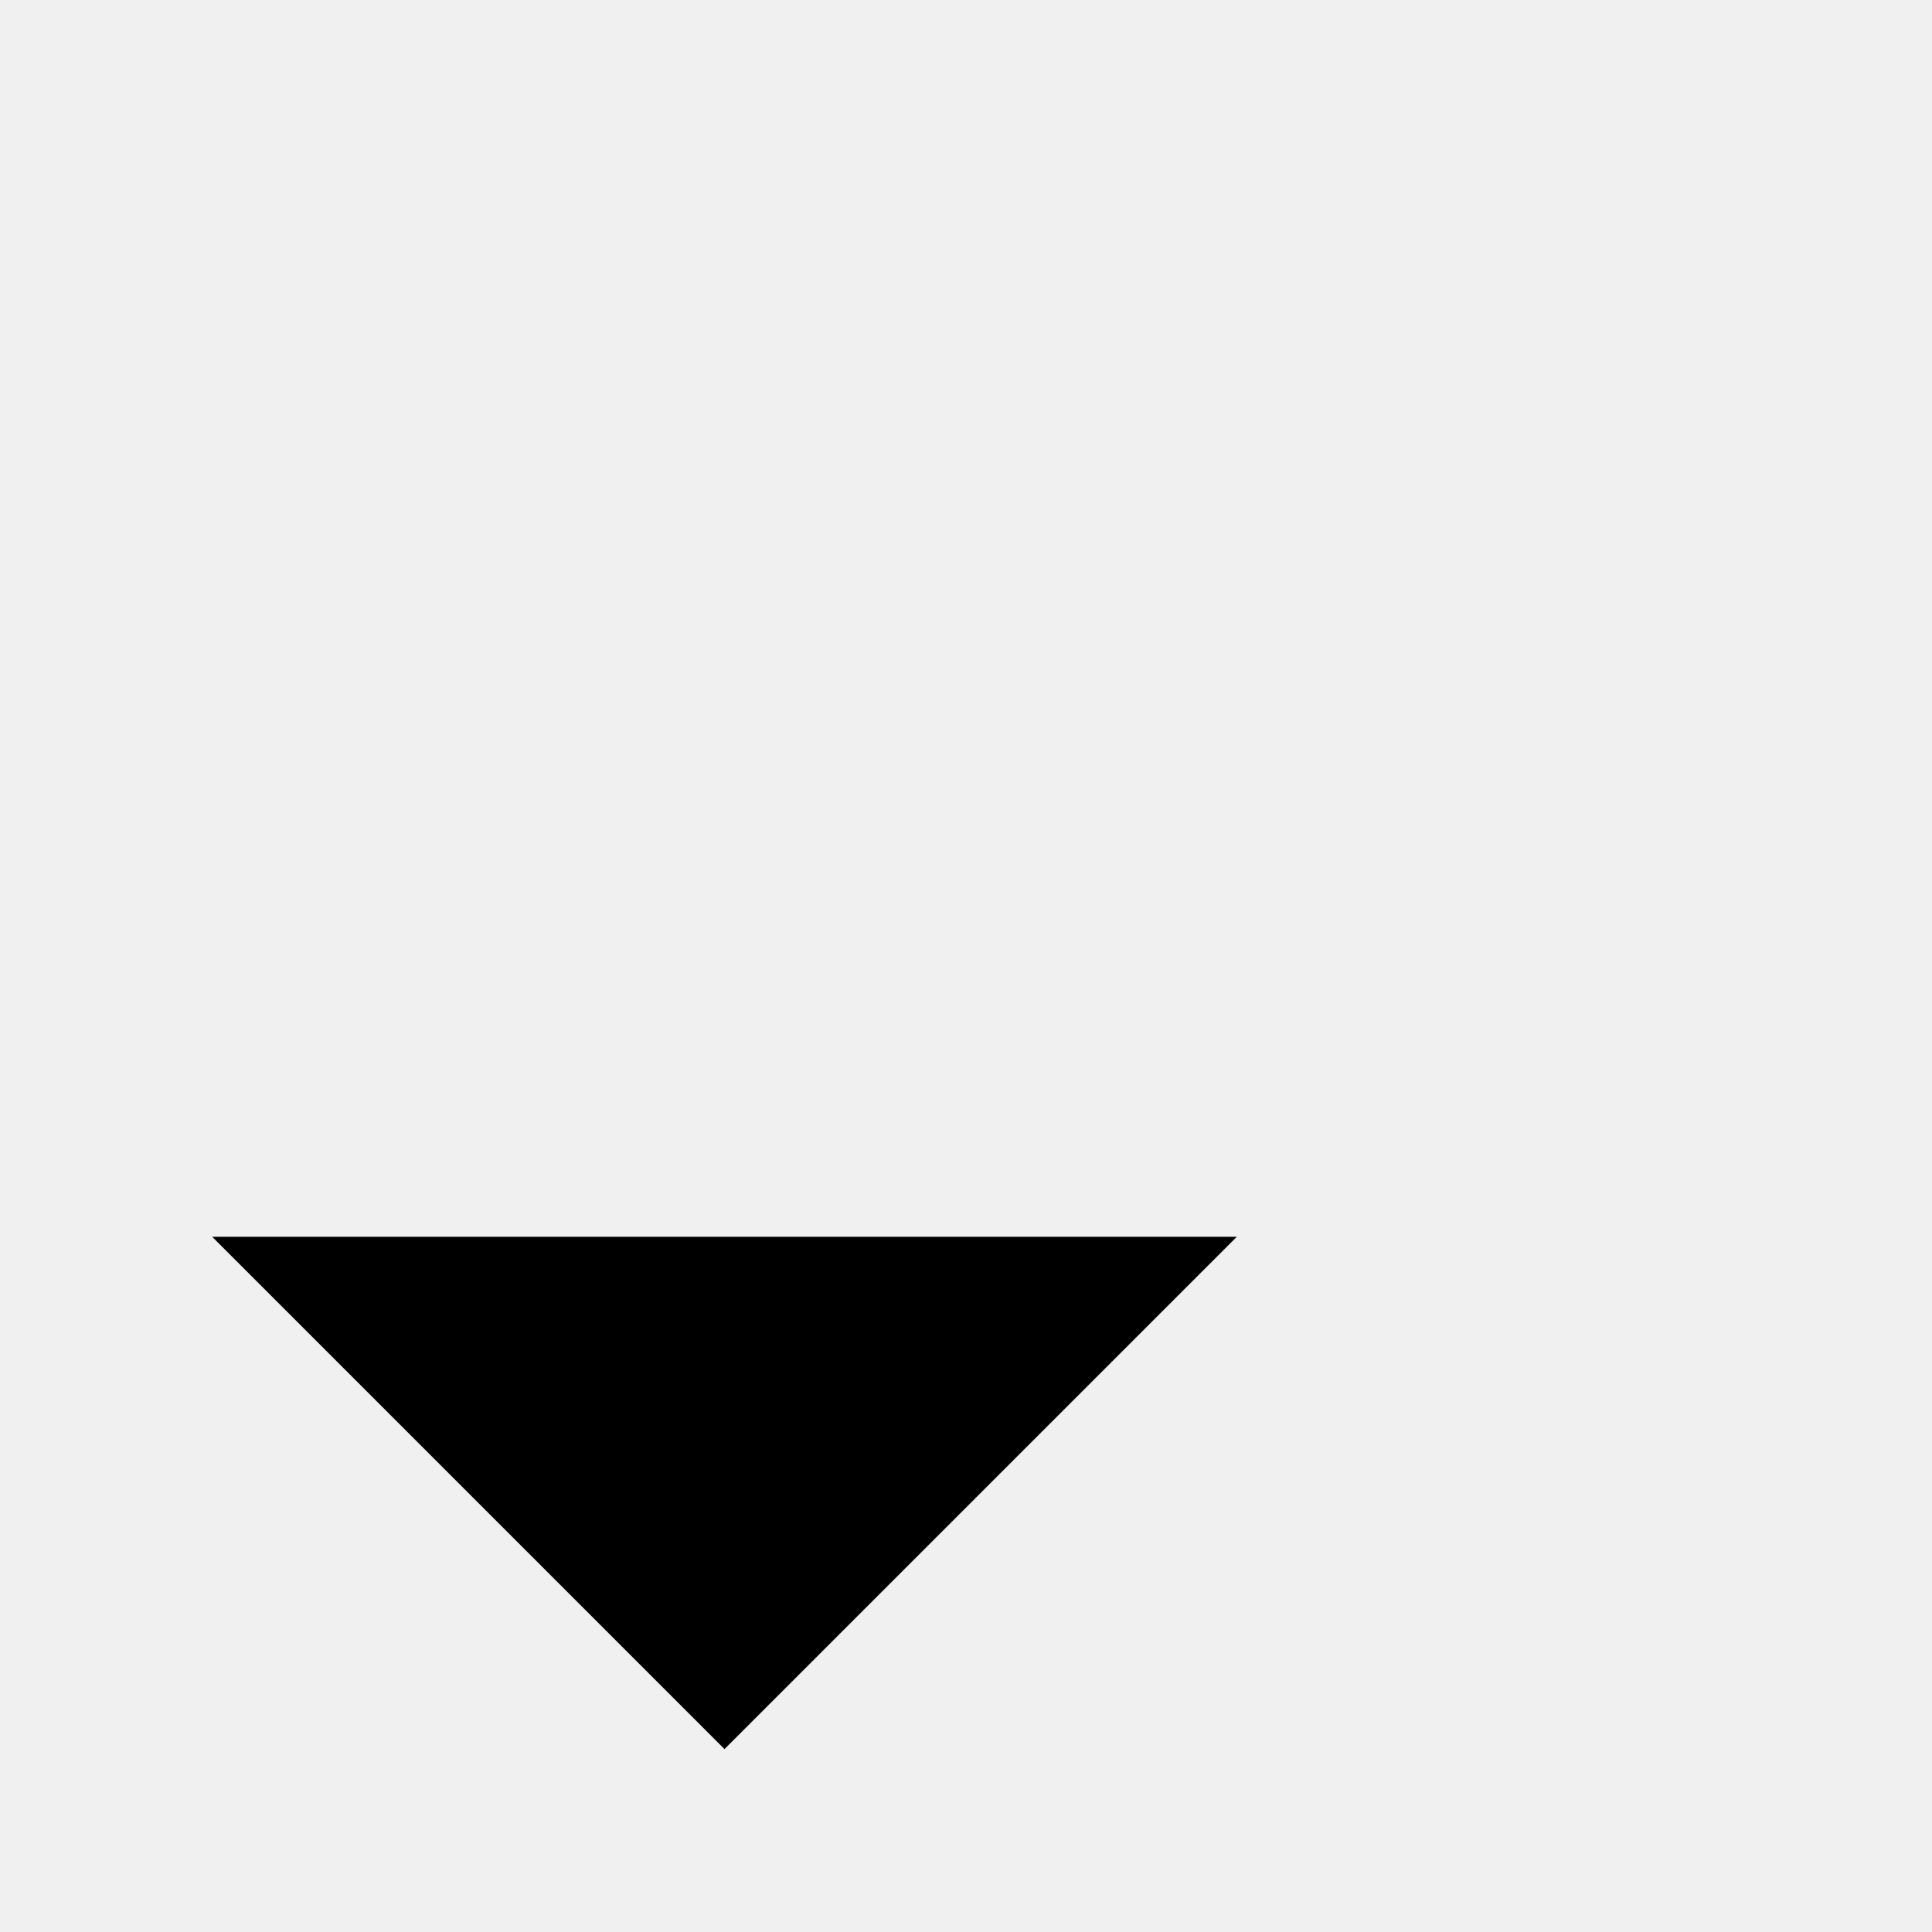
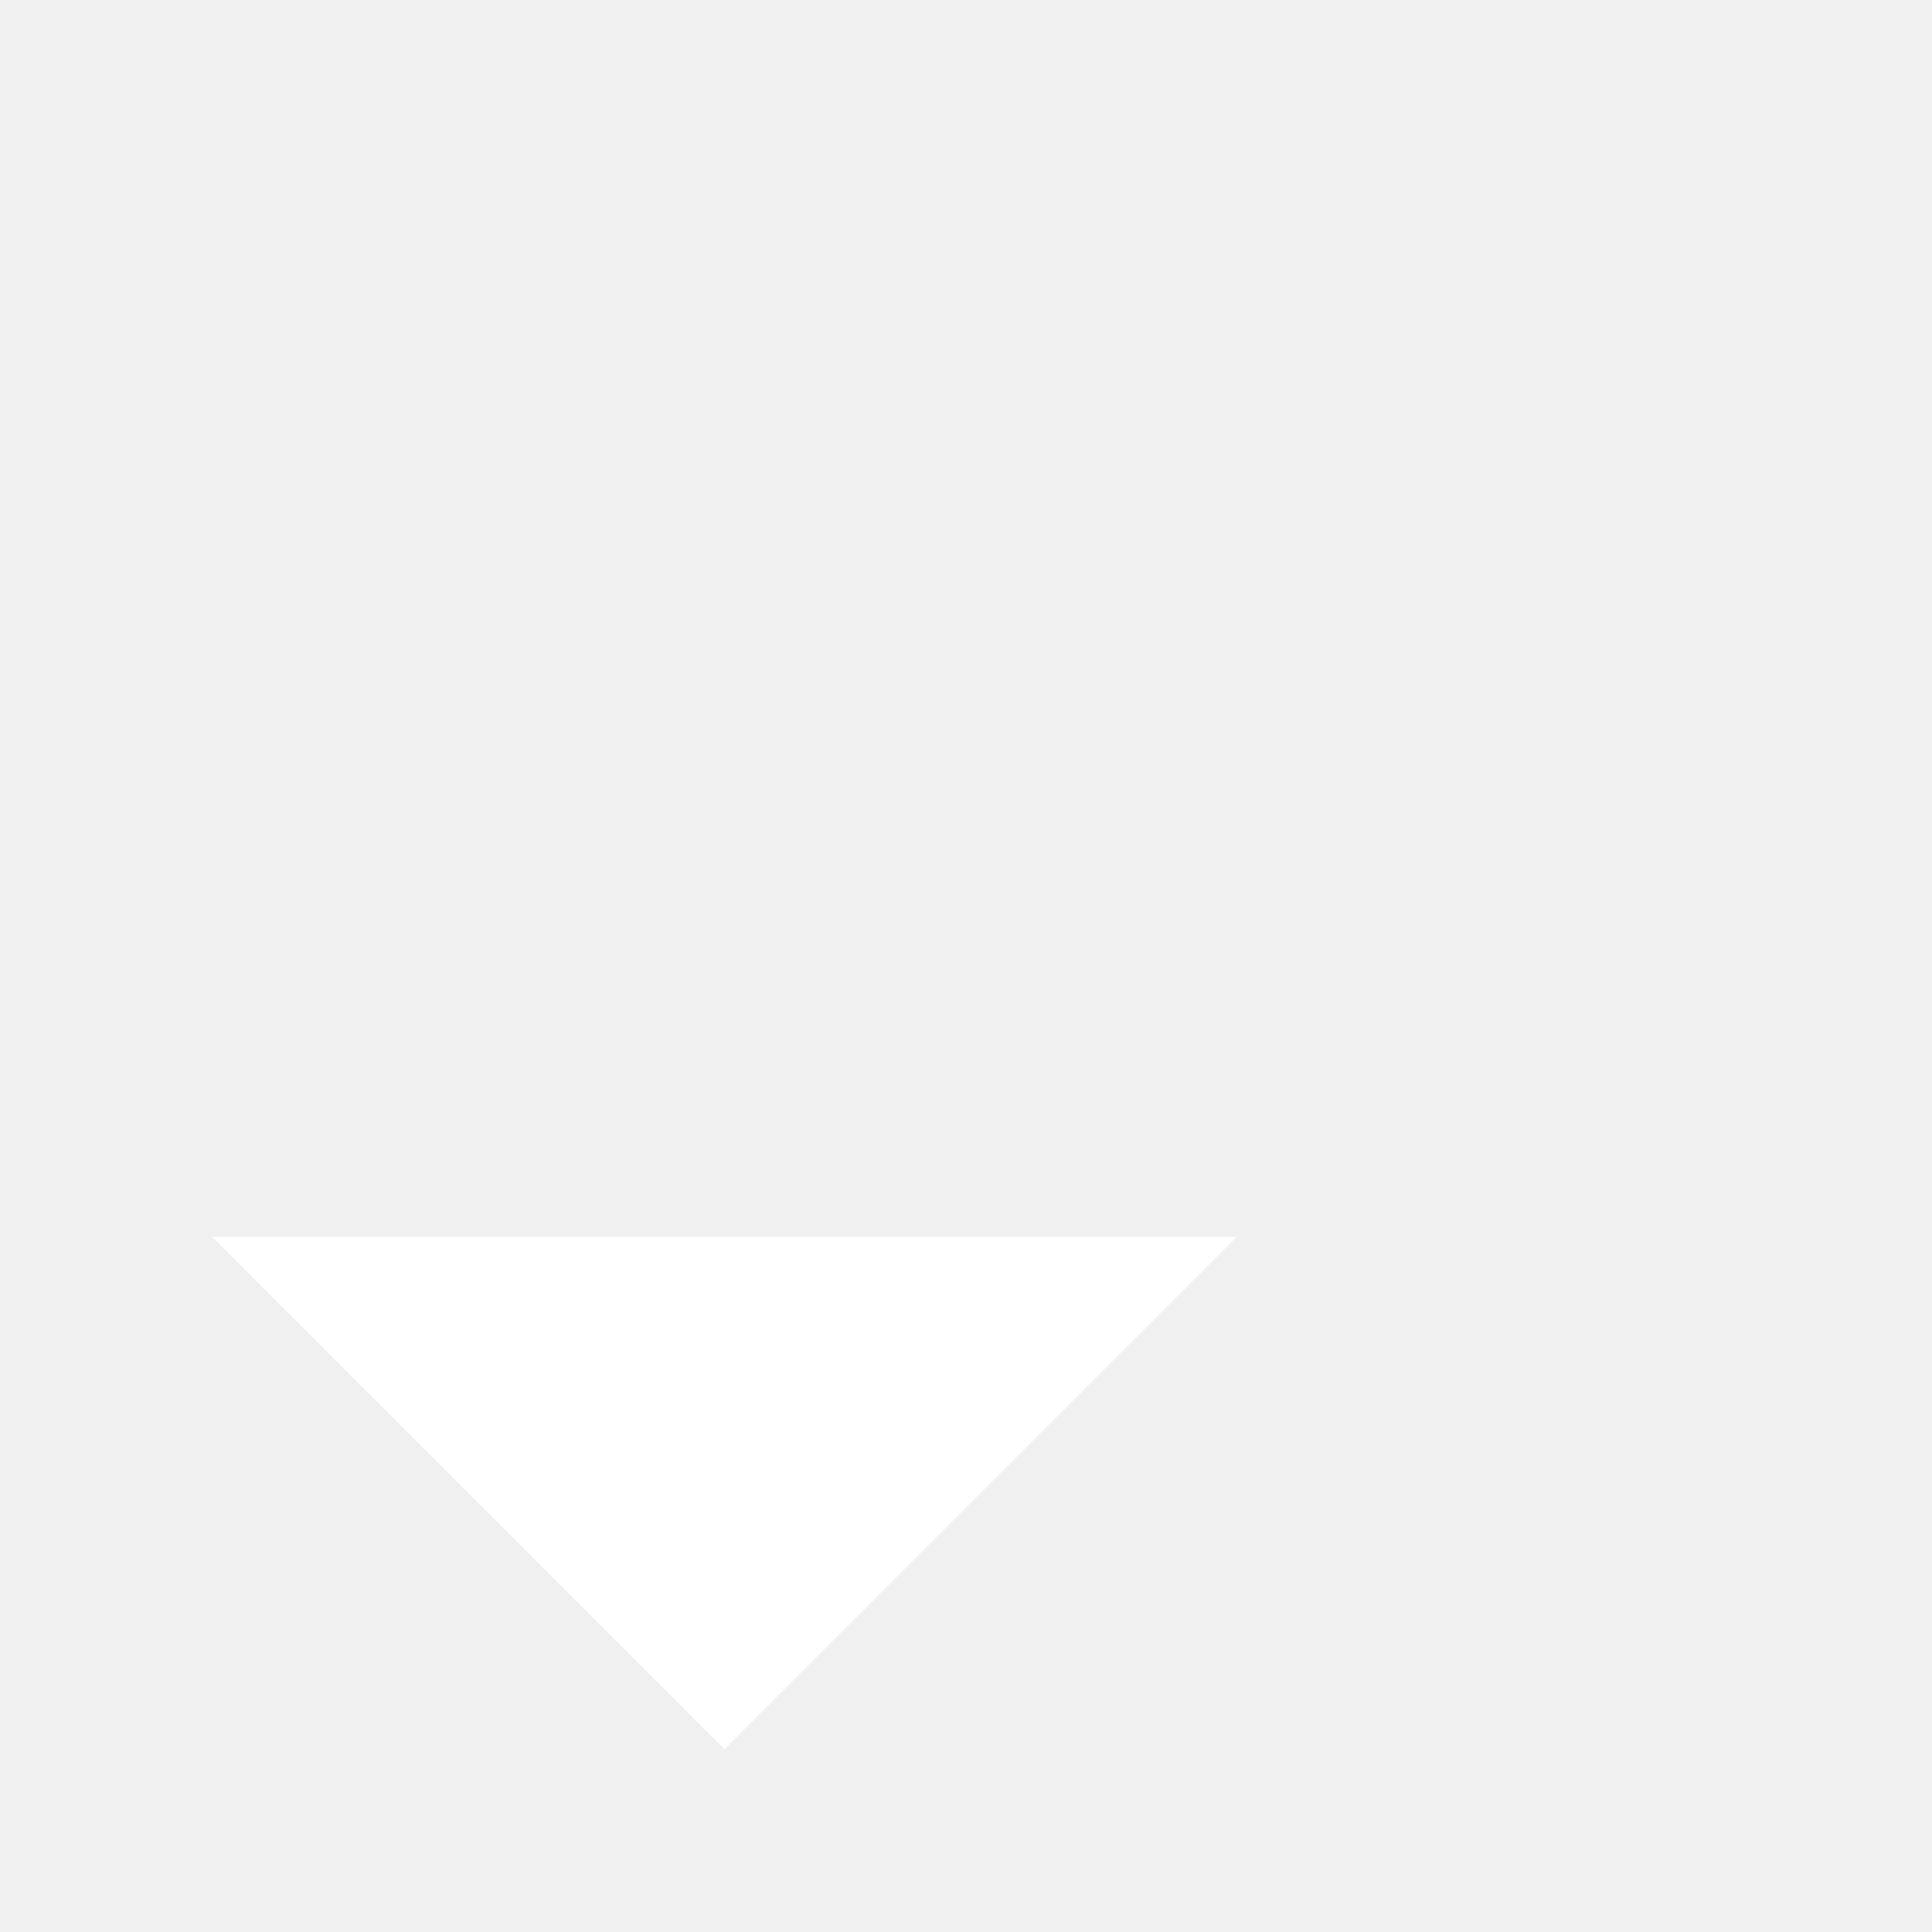
- <svg xmlns="http://www.w3.org/2000/svg" width="36" height="36" viewBox="0 0 32 32" version="1.1">
+ <svg xmlns="http://www.w3.org/2000/svg" width="36" height="36" viewBox="0 0 32 32" fill="white" version="1.1">
  <polyline points="12,0 12,12 0,12" transform="translate(12,12)rotate(45)" />
</svg>
